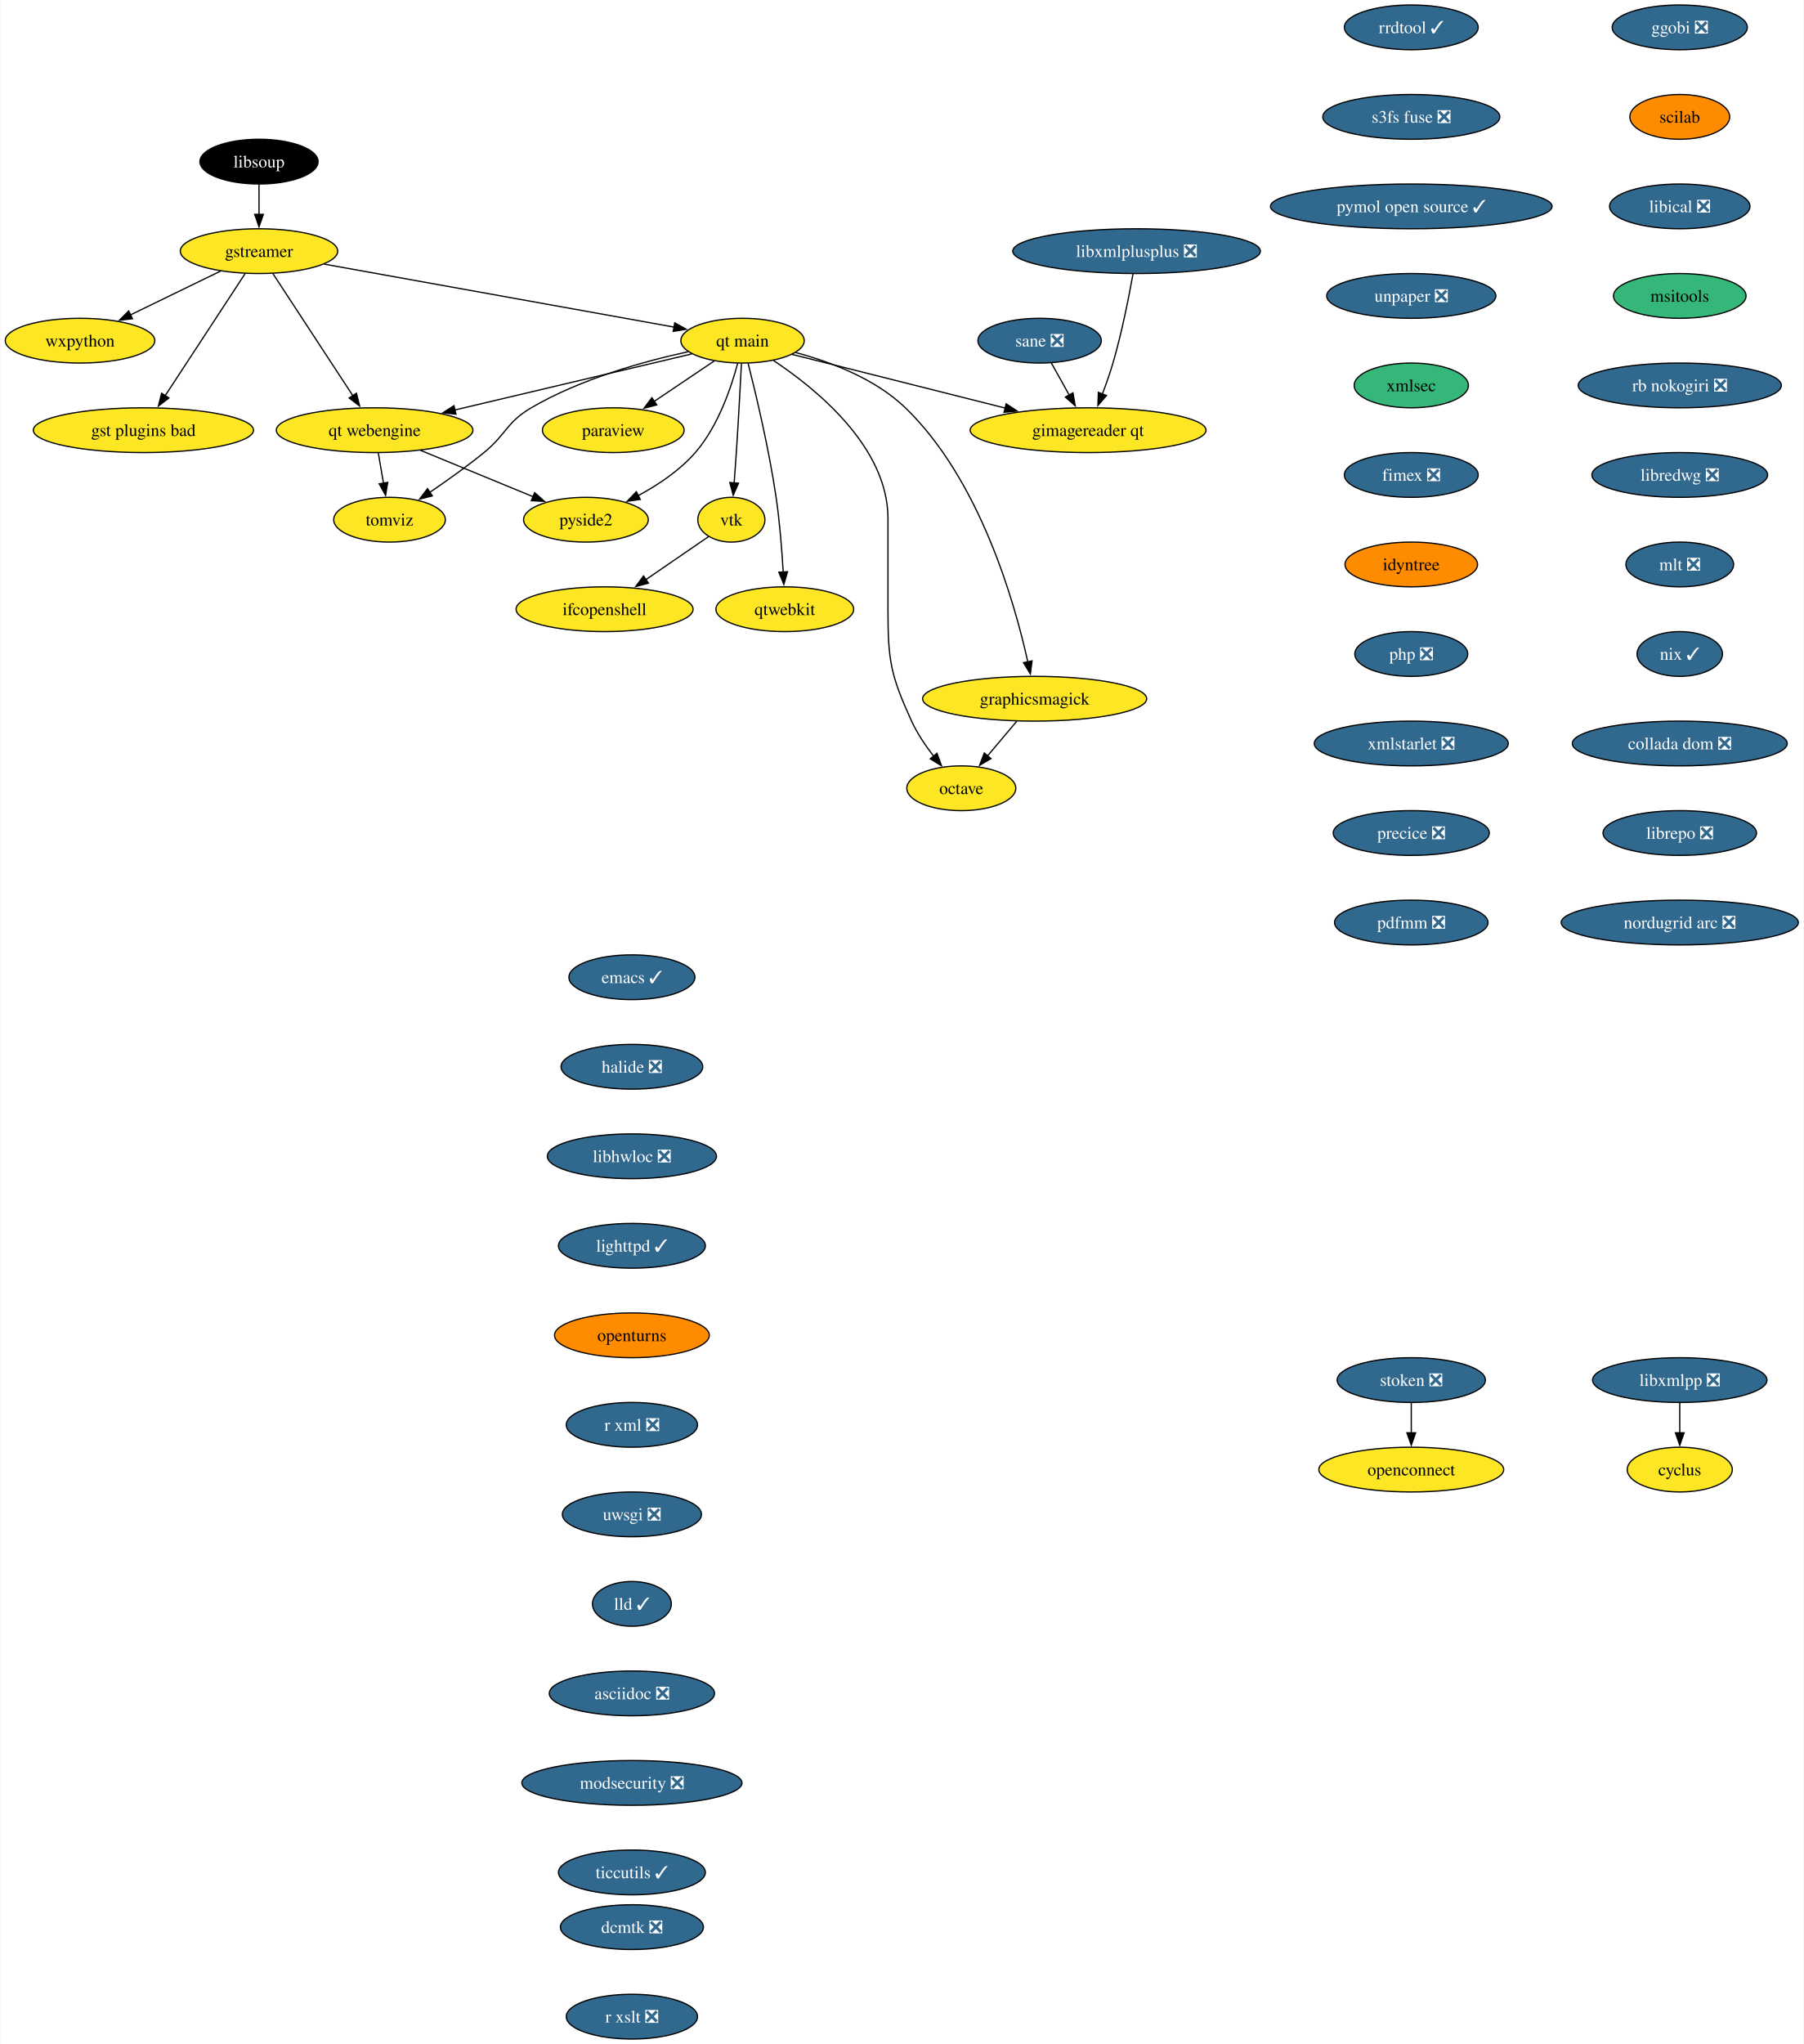
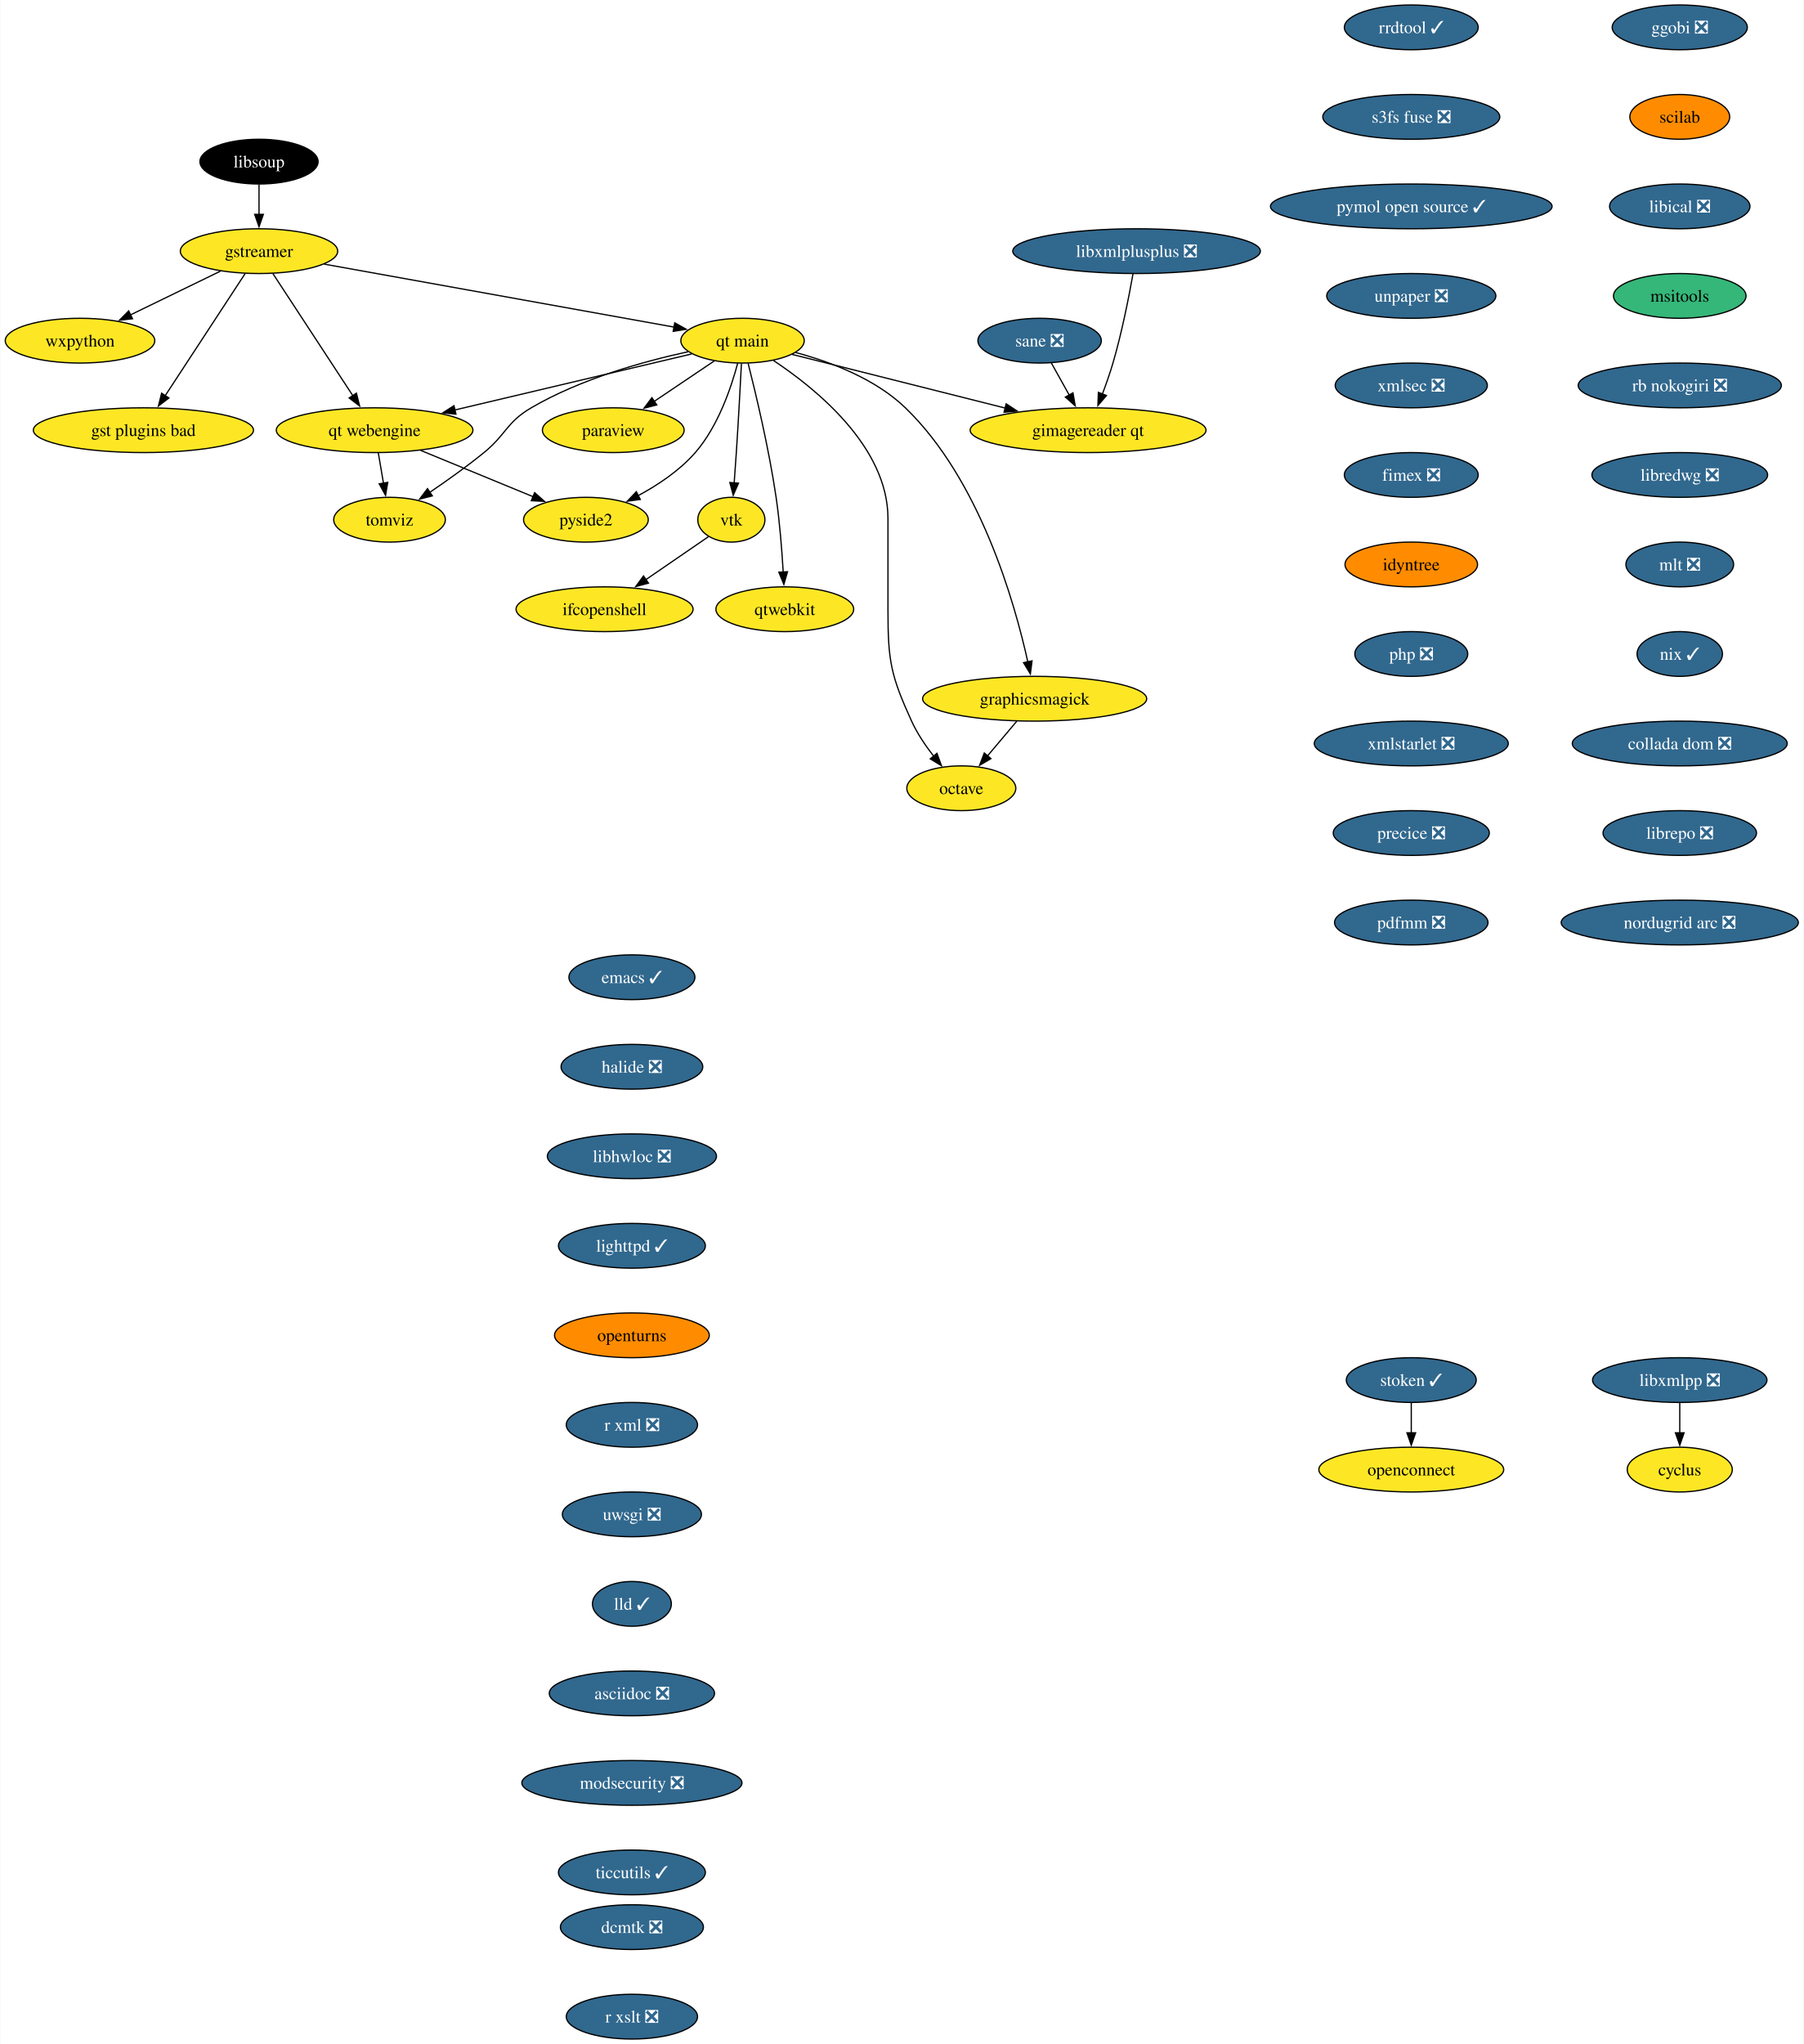
<svg xmlns="http://www.w3.org/2000/svg" xmlns:xlink="http://www.w3.org/1999/xlink" width="1451pt" height="1644pt" viewBox="0.00 0.00 1450.55 1644.00">
  <g id="graph0" class="graph" transform="scale(1 1) rotate(0) translate(4 1640)">
    <polygon fill="white" stroke="none" points="-4,4 -4,-1640 1446.55,-1640 1446.55,4 -4,4" />
    <g id="node1" class="node">
      <g id="a_node1">
        <a xlink:href="https://github.com/conda-forge/cyclus-feedstock" xlink:title="cyclus">
          <ellipse fill="#fde725" stroke="black" cx="1347.15" cy="-458" rx="42.26" ry="18" />
          <text text-anchor="middle" x="1347.15" y="-453.32" font-family="Times,serif" font-size="14.00">cyclus</text>
        </a>
      </g>
    </g>
    <g id="node2" class="node">
      <g id="a_node2">
        <a xlink:href="https://github.com/conda-forge/emacs-feedstock/pull/79" xlink:title="emacs ✓">
          <ellipse fill="#31688e" stroke="black" cx="504.15" cy="-854" rx="50.68" ry="18" />
          <text text-anchor="middle" x="504.15" y="-849.33" font-family="Times,serif" font-size="14.00" fill="white">emacs ✓</text>
        </a>
      </g>
    </g>
    <g id="node3" class="node">
      <g id="a_node3">
        <a xlink:href="https://github.com/conda-forge/halide-feedstock/pull/9" xlink:title="halide ❎">
          <ellipse fill="#31688e" stroke="black" cx="504.15" cy="-782" rx="57" ry="18" />
          <text text-anchor="middle" x="504.15" y="-777.33" font-family="Times,serif" font-size="14.00" fill="white">halide ❎</text>
        </a>
      </g>
    </g>
    <g id="node17" class="node">
      <g id="a_node17">
        <a xlink:href="https://github.com/conda-forge/libhwloc-feedstock/pull/71" xlink:title="libhwloc ❎">
          <ellipse fill="#31688e" stroke="black" cx="504.15" cy="-710" rx="68.04" ry="18" />
          <text text-anchor="middle" x="504.15" y="-705.33" font-family="Times,serif" font-size="14.00" fill="white">libhwloc ❎</text>
        </a>
      </g>
    </g>
    <g id="node4" class="node">
      <g id="a_node4">
        <a xlink:href="https://github.com/conda-forge/gstreamer-feedstock" xlink:title="gstreamer">
          <ellipse fill="#fde725" stroke="black" cx="204.15" cy="-1438" rx="63.31" ry="18" />
          <text text-anchor="middle" x="204.15" y="-1433.33" font-family="Times,serif" font-size="14.00">gstreamer</text>
        </a>
      </g>
    </g>
    <g id="node5" class="node">
      <g id="a_node5">
        <a xlink:href="https://github.com/conda-forge/wxpython-feedstock" xlink:title="wxpython">
          <ellipse fill="#fde725" stroke="black" cx="60.15" cy="-1366" rx="60.15" ry="18" />
          <text text-anchor="middle" x="60.15" y="-1361.33" font-family="Times,serif" font-size="14.00">wxpython</text>
        </a>
      </g>
    </g>
    <g id="edge2" class="edge">
      <path fill="none" stroke="black" d="M173.26,-1421.98C152.05,-1411.67 123.68,-1397.88 100.65,-1386.69" />
      <polygon fill="black" stroke="black" points="102.38,-1383.64 91.86,-1382.41 99.32,-1389.93 102.38,-1383.64" />
    </g>
    <g id="node6" class="node">
      <g id="a_node6">
        <a xlink:href="https://github.com/conda-forge/gst-plugins-bad-feedstock" xlink:title="gst plugins bad">
          <ellipse fill="#fde725" stroke="black" cx="111.15" cy="-1294" rx="88.56" ry="18" />
          <text text-anchor="middle" x="111.15" y="-1289.33" font-family="Times,serif" font-size="14.00">gst plugins bad</text>
        </a>
      </g>
    </g>
    <g id="edge3" class="edge">
      <path fill="none" stroke="black" d="M192.93,-1419.87C176.94,-1395.46 147.45,-1350.43 128.6,-1321.64" />
      <polygon fill="black" stroke="black" points="131.65,-1319.9 123.24,-1313.46 125.79,-1323.74 131.65,-1319.9" />
    </g>
    <g id="node7" class="node">
      <g id="a_node7">
        <a xlink:href="https://github.com/conda-forge/qt-main-feedstock" xlink:title="qt main">
          <ellipse fill="#fde725" stroke="black" cx="593.15" cy="-1366" rx="49.63" ry="18" />
          <text text-anchor="middle" x="593.15" y="-1361.33" font-family="Times,serif" font-size="14.00">qt main</text>
        </a>
      </g>
    </g>
    <g id="edge4" class="edge">
      <path fill="none" stroke="black" d="M256.61,-1427.56C330.19,-1414.32 463.39,-1390.35 538.26,-1376.88" />
      <polygon fill="black" stroke="black" points="538.6,-1380.37 547.82,-1375.16 537.36,-1373.48 538.6,-1380.37" />
    </g>
    <g id="node8" class="node">
      <g id="a_node8">
        <a xlink:href="https://github.com/conda-forge/qt-webengine-feedstock" xlink:title="qt webengine">
          <ellipse fill="#fde725" stroke="black" cx="297.15" cy="-1294" rx="79.09" ry="18" />
          <text text-anchor="middle" x="297.15" y="-1289.33" font-family="Times,serif" font-size="14.00">qt webengine</text>
        </a>
      </g>
    </g>
    <g id="edge5" class="edge">
      <path fill="none" stroke="black" d="M215.37,-1419.87C231.36,-1395.46 260.85,-1350.43 279.71,-1321.64" />
      <polygon fill="black" stroke="black" points="282.51,-1323.74 285.07,-1313.46 276.66,-1319.9 282.51,-1323.74" />
    </g>
    <g id="edge6" class="edge">
      <path fill="none" stroke="black" d="M552.31,-1355.34C502.99,-1343.68 419.46,-1323.92 361.47,-1310.21" />
      <polygon fill="black" stroke="black" points="362.6,-1306.88 352.06,-1307.99 360.99,-1313.69 362.6,-1306.88" />
    </g>
    <g id="node9" class="node">
      <g id="a_node9">
        <a xlink:href="https://github.com/conda-forge/octave-feedstock" xlink:title="octave">
          <ellipse fill="#fde725" stroke="black" cx="769.15" cy="-1006" rx="43.84" ry="18" />
          <text text-anchor="middle" x="769.15" y="-1001.33" font-family="Times,serif" font-size="14.00">octave</text>
        </a>
      </g>
    </g>
    <g id="edge7" class="edge">
      <path fill="none" stroke="black" d="M617.97,-1350.09C652.31,-1327.34 710.15,-1280.5 710.15,-1223 710.15,-1223 710.15,-1223 710.15,-1149 710.15,-1108.55 712.35,-1096.79 729.15,-1060 733.68,-1050.1 740.31,-1040.29 746.87,-1031.85" />
      <polygon fill="black" stroke="black" points="749.56,-1034.1 753.19,-1024.14 744.14,-1029.66 749.56,-1034.1" />
    </g>
    <g id="node10" class="node">
      <g id="a_node10">
        <a xlink:href="https://github.com/conda-forge/paraview-feedstock" xlink:title="paraview">
          <ellipse fill="#fde725" stroke="black" cx="489.15" cy="-1294" rx="57" ry="18" />
          <text text-anchor="middle" x="489.15" y="-1289.33" font-family="Times,serif" font-size="14.00">paraview</text>
        </a>
      </g>
    </g>
    <g id="edge8" class="edge">
      <path fill="none" stroke="black" d="M570.33,-1349.64C556.17,-1340.11 537.74,-1327.7 522.02,-1317.12" />
      <polygon fill="black" stroke="black" points="524.15,-1314.34 513.9,-1311.66 520.24,-1320.14 524.15,-1314.34" />
    </g>
    <g id="node11" class="node">
      <g id="a_node11">
        <a xlink:href="https://github.com/conda-forge/vtk-feedstock" xlink:title="vtk">
          <ellipse fill="#fde725" stroke="black" cx="584.15" cy="-1222" rx="27.01" ry="18" />
          <text text-anchor="middle" x="584.15" y="-1217.33" font-family="Times,serif" font-size="14.00">vtk</text>
        </a>
      </g>
    </g>
    <g id="edge9" class="edge">
      <path fill="none" stroke="black" d="M592.27,-1347.6C591.34,-1329.65 589.79,-1300.86 588.15,-1276 587.63,-1268.05 587,-1259.44 586.41,-1251.51" />
      <polygon fill="black" stroke="black" points="589.91,-1251.39 585.65,-1241.69 582.93,-1251.93 589.91,-1251.39" />
    </g>
    <g id="node12" class="node">
      <g id="a_node12">
        <a xlink:href="https://github.com/conda-forge/qtwebkit-feedstock" xlink:title="qtwebkit">
          <ellipse fill="#fde725" stroke="black" cx="627.15" cy="-1150" rx="55.42" ry="18" />
          <text text-anchor="middle" x="627.15" y="-1145.33" font-family="Times,serif" font-size="14.00">qtwebkit</text>
        </a>
      </g>
    </g>
    <g id="edge10" class="edge">
      <path fill="none" stroke="black" d="M597.65,-1347.74C603.73,-1323.75 614.45,-1278.88 620.15,-1240 623.08,-1220.04 624.84,-1197.36 625.86,-1179.9" />
      <polygon fill="black" stroke="black" points="629.35,-1180.16 626.39,-1169.98 622.36,-1179.78 629.35,-1180.16" />
    </g>
    <g id="node13" class="node">
      <g id="a_node13">
        <a xlink:href="https://github.com/conda-forge/pyside2-feedstock" xlink:title="pyside2">
          <ellipse fill="#fde725" stroke="black" cx="467.15" cy="-1222" rx="50.16" ry="18" />
          <text text-anchor="middle" x="467.15" y="-1217.33" font-family="Times,serif" font-size="14.00">pyside2</text>
        </a>
      </g>
    </g>
    <g id="edge11" class="edge">
      <path fill="none" stroke="black" d="M589.25,-1347.88C584.13,-1328.59 573.57,-1297.17 555.15,-1276 542.55,-1261.52 524.98,-1249.84 508.86,-1241.17" />
      <polygon fill="black" stroke="black" points="510.91,-1238.29 500.41,-1236.86 507.72,-1244.52 510.91,-1238.29" />
    </g>
    <g id="node14" class="node">
      <g id="a_node14">
        <a xlink:href="https://github.com/conda-forge/graphicsmagick-feedstock" xlink:title="graphicsmagick">
          <ellipse fill="#fde725" stroke="black" cx="828.15" cy="-1078" rx="90.14" ry="18" />
          <text text-anchor="middle" x="828.15" y="-1073.33" font-family="Times,serif" font-size="14.00">graphicsmagick</text>
        </a>
      </g>
    </g>
    <g id="edge12" class="edge">
      <path fill="none" stroke="black" d="M635.77,-1356.5C663.89,-1348.98 699.88,-1335.43 724.15,-1312 783.95,-1254.28 811.95,-1156.03 822.65,-1107.65" />
      <polygon fill="black" stroke="black" points="826.06,-1108.47 824.7,-1097.96 819.21,-1107.02 826.06,-1108.47" />
    </g>
    <g id="node15" class="node">
      <g id="a_node15">
        <a xlink:href="https://github.com/conda-forge/tomviz-feedstock" xlink:title="tomviz">
          <ellipse fill="#fde725" stroke="black" cx="309.15" cy="-1222" rx="44.9" ry="18" />
          <text text-anchor="middle" x="309.15" y="-1217.33" font-family="Times,serif" font-size="14.00">tomviz</text>
        </a>
      </g>
    </g>
    <g id="edge13" class="edge">
      <path fill="none" stroke="black" d="M549.35,-1357.1C513.62,-1349.34 462.76,-1335.22 423.15,-1312 403.08,-1300.23 403.19,-1290.69 385.15,-1276 371.4,-1264.8 355.4,-1253.42 341.64,-1244.09" />
      <polygon fill="black" stroke="black" points="343.59,-1241.18 333.33,-1238.53 339.7,-1247 343.59,-1241.18" />
    </g>
    <g id="node16" class="node">
      <g id="a_node16">
        <a xlink:href="https://github.com/conda-forge/gimagereader-qt-feedstock" xlink:title="gimagereader qt">
          <ellipse fill="#fde725" stroke="black" cx="871.15" cy="-1294" rx="94.88" ry="18" />
          <text text-anchor="middle" x="871.15" y="-1289.33" font-family="Times,serif" font-size="14.00">gimagereader qt</text>
        </a>
      </g>
    </g>
    <g id="edge14" class="edge">
      <path fill="none" stroke="black" d="M632.98,-1354.97C677.7,-1343.71 750.98,-1325.26 804.46,-1311.79" />
      <polygon fill="black" stroke="black" points="805.24,-1315.2 814.09,-1309.37 803.54,-1308.42 805.24,-1315.2" />
    </g>
    <g id="edge15" class="edge">
      <path fill="none" stroke="black" d="M334.04,-1277.81C360.68,-1266.84 396.72,-1252 424.58,-1240.53" />
      <polygon fill="black" stroke="black" points="425.89,-1243.78 433.8,-1236.73 423.22,-1237.3 425.89,-1243.78" />
    </g>
    <g id="edge16" class="edge">
      <path fill="none" stroke="black" d="M300.12,-1275.7C301.38,-1268.32 302.89,-1259.52 304.31,-1251.25" />
      <polygon fill="black" stroke="black" points="307.72,-1252.04 305.96,-1241.6 300.83,-1250.86 307.72,-1252.04" />
    </g>
    <g id="node24" class="node">
      <g id="a_node24">
        <a xlink:href="https://github.com/conda-forge/ifcopenshell-feedstock" xlink:title="ifcopenshell">
          <ellipse fill="#fde725" stroke="black" cx="482.15" cy="-1150" rx="71.2" ry="18" />
          <text text-anchor="middle" x="482.15" y="-1145.33" font-family="Times,serif" font-size="14.00">ifcopenshell</text>
        </a>
      </g>
    </g>
    <g id="edge24" class="edge">
      <path fill="none" stroke="black" d="M565.92,-1208.49C551.93,-1198.89 532.24,-1185.37 515.47,-1173.86" />
      <polygon fill="black" stroke="black" points="517.46,-1170.99 507.24,-1168.22 513.5,-1176.76 517.46,-1170.99" />
    </g>
    <g id="edge28" class="edge">
      <path fill="none" stroke="black" d="M813.87,-1060.05C806.74,-1051.59 797.97,-1041.19 790.09,-1031.84" />
      <polygon fill="black" stroke="black" points="792.99,-1029.85 783.87,-1024.46 787.64,-1034.37 792.99,-1029.85" />
    </g>
    <g id="node18" class="node">
      <g id="a_node18">
        <a xlink:href="https://github.com/conda-forge/lighttpd-feedstock/pull/32" xlink:title="lighttpd ✓">
          <ellipse fill="#31688e" stroke="black" cx="504.15" cy="-638" rx="59.1" ry="18" />
          <text text-anchor="middle" x="504.15" y="-633.33" font-family="Times,serif" font-size="14.00" fill="white">lighttpd ✓</text>
        </a>
      </g>
    </g>
    <g id="node20" class="node">
      <g id="a_node20">
        <a xlink:href="https://github.com/conda-forge/openturns-feedstock" xlink:title="openturns">
          <ellipse fill="#ff8c00" stroke="black" cx="504.15" cy="-566" rx="62.26" ry="18" />
          <text text-anchor="middle" x="504.15" y="-561.33" font-family="Times,serif" font-size="14.00">openturns</text>
        </a>
      </g>
    </g>
    <g id="node19" class="node">
      <g id="a_node19">
        <a xlink:href="https://github.com/conda-forge/libxmlpp-feedstock/pull/24" xlink:title="libxmlpp ❎">
          <ellipse fill="#31688e" stroke="black" cx="1347.15" cy="-530" rx="70.15" ry="18" />
          <text text-anchor="middle" x="1347.15" y="-525.33" font-family="Times,serif" font-size="14.00" fill="white">libxmlpp ❎</text>
        </a>
      </g>
    </g>
    <g id="edge19" class="edge">
      <path fill="none" stroke="black" d="M1347.15,-511.7C1347.15,-504.41 1347.15,-495.73 1347.15,-487.54" />
      <polygon fill="black" stroke="black" points="1350.65,-487.62 1347.15,-477.62 1343.65,-487.62 1350.65,-487.62" />
    </g>
    <g id="node21" class="node">
      <g id="a_node21">
        <a xlink:href="https://github.com/conda-forge/r-xml-feedstock/pull/42" xlink:title="r xml ❎">
          <ellipse fill="#31688e" stroke="black" cx="504.15" cy="-494" rx="52.79" ry="18" />
          <text text-anchor="middle" x="504.15" y="-489.32" font-family="Times,serif" font-size="14.00" fill="white">r xml ❎</text>
        </a>
      </g>
    </g>
    <g id="node22" class="node">
      <g id="a_node22">
        <a xlink:href="https://github.com/conda-forge/uwsgi-feedstock/pull/74" xlink:title="uwsgi ❎">
          <ellipse fill="#31688e" stroke="black" cx="504.15" cy="-422" rx="55.94" ry="18" />
          <text text-anchor="middle" x="504.15" y="-417.32" font-family="Times,serif" font-size="14.00" fill="white">uwsgi ❎</text>
        </a>
      </g>
    </g>
    <g id="node23" class="node">
      <g id="a_node23">
        <a xlink:href="https://github.com/conda-forge/lld-feedstock/pull/83" xlink:title="lld ✓">
          <ellipse fill="#31688e" stroke="black" cx="504.15" cy="-350" rx="31.74" ry="18" />
          <text text-anchor="middle" x="504.15" y="-345.32" font-family="Times,serif" font-size="14.00" fill="white">lld ✓</text>
        </a>
      </g>
    </g>
    <g id="node25" class="node">
      <g id="a_node25">
        <a xlink:href="https://github.com/conda-forge/asciidoc-feedstock/pull/22" xlink:title="asciidoc ❎">
          <ellipse fill="#31688e" stroke="black" cx="504.15" cy="-278" rx="66.47" ry="18" />
          <text text-anchor="middle" x="504.15" y="-273.32" font-family="Times,serif" font-size="14.00" fill="white">asciidoc ❎</text>
        </a>
      </g>
    </g>
    <g id="node26" class="node">
      <g id="a_node26">
        <a xlink:href="https://github.com/conda-forge/modsecurity-feedstock/pull/13" xlink:title="modsecurity ❎">
          <ellipse fill="#31688e" stroke="black" cx="504.15" cy="-206" rx="88.56" ry="18" />
          <text text-anchor="middle" x="504.15" y="-201.33" font-family="Times,serif" font-size="14.00" fill="white">modsecurity ❎</text>
        </a>
      </g>
    </g>
    <g id="node27" class="node">
      <g id="a_node27">
        <a xlink:href="https://github.com/conda-forge/ticcutils-feedstock/pull/33" xlink:title="ticcutils ✓">
          <ellipse fill="#31688e" stroke="black" cx="504.15" cy="-134" rx="59.1" ry="18" />
          <text text-anchor="middle" x="504.15" y="-129.32" font-family="Times,serif" font-size="14.00" fill="white">ticcutils ✓</text>
        </a>
      </g>
    </g>
    <g id="node28" class="node">
      <g id="a_node28">
        <a xlink:href="https://github.com/conda-forge/ggobi-feedstock/pull/4" xlink:title="ggobi ❎">
          <ellipse fill="#31688e" stroke="black" cx="1347.15" cy="-1618" rx="54.36" ry="18" />
          <text text-anchor="middle" x="1347.15" y="-1613.33" font-family="Times,serif" font-size="14.00" fill="white">ggobi ❎</text>
        </a>
      </g>
    </g>
    <g id="node29" class="node">
      <g id="a_node29">
        <a xlink:href="https://github.com/conda-forge/scilab-feedstock" xlink:title="scilab">
          <ellipse fill="#ff8c00" stroke="black" cx="1347.15" cy="-1546" rx="40.16" ry="18" />
          <text text-anchor="middle" x="1347.15" y="-1541.33" font-family="Times,serif" font-size="14.00">scilab</text>
        </a>
      </g>
    </g>
    <g id="node30" class="node">
      <g id="a_node30">
        <a xlink:href="https://github.com/conda-forge/libical-feedstock/pull/26" xlink:title="libical ❎">
          <ellipse fill="#31688e" stroke="black" cx="1347.15" cy="-1474" rx="56.47" ry="18" />
          <text text-anchor="middle" x="1347.15" y="-1469.33" font-family="Times,serif" font-size="14.00" fill="white">libical ❎</text>
        </a>
      </g>
    </g>
    <g id="node31" class="node">
      <g id="a_node31">
        <a xlink:href="https://github.com/conda-forge/msitools-feedstock" xlink:title="msitools">
          <ellipse fill="#35b779" stroke="black" cx="1347.15" cy="-1402" rx="53.31" ry="18" />
          <text text-anchor="middle" x="1347.15" y="-1397.33" font-family="Times,serif" font-size="14.00">msitools</text>
        </a>
      </g>
    </g>
    <g id="node32" class="node">
      <g id="a_node32">
        <a xlink:href="https://github.com/conda-forge/rb-nokogiri-feedstock/pull/15" xlink:title="rb nokogiri ❎">
          <ellipse fill="#31688e" stroke="black" cx="1347.15" cy="-1330" rx="81.72" ry="18" />
          <text text-anchor="middle" x="1347.15" y="-1325.33" font-family="Times,serif" font-size="14.00" fill="white">rb nokogiri ❎</text>
        </a>
      </g>
    </g>
    <g id="node33" class="node">
      <g id="a_node33">
        <a xlink:href="https://github.com/conda-forge/libredwg-feedstock/pull/86" xlink:title="libredwg ❎">
          <ellipse fill="#31688e" stroke="black" cx="1347.15" cy="-1258" rx="70.68" ry="18" />
          <text text-anchor="middle" x="1347.15" y="-1253.33" font-family="Times,serif" font-size="14.00" fill="white">libredwg ❎</text>
        </a>
      </g>
    </g>
    <g id="node34" class="node">
      <g id="a_node34">
        <a xlink:href="https://github.com/conda-forge/mlt-feedstock/pull/26" xlink:title="mlt ❎">
          <ellipse fill="#31688e" stroke="black" cx="1347.15" cy="-1186" rx="43.32" ry="18" />
          <text text-anchor="middle" x="1347.15" y="-1181.33" font-family="Times,serif" font-size="14.00" fill="white">mlt ❎</text>
        </a>
      </g>
    </g>
    <g id="node35" class="node">
      <g id="a_node35">
        <a xlink:href="https://github.com/conda-forge/nix-feedstock/pull/24" xlink:title="nix ✓">
          <ellipse fill="#31688e" stroke="black" cx="1347.15" cy="-1114" rx="34.37" ry="18" />
          <text text-anchor="middle" x="1347.15" y="-1109.33" font-family="Times,serif" font-size="14.00" fill="white">nix ✓</text>
        </a>
      </g>
    </g>
    <g id="node36" class="node">
      <g id="a_node36">
        <a xlink:href="https://github.com/conda-forge/collada-dom-feedstock/pull/9" xlink:title="collada dom ❎">
          <ellipse fill="#31688e" stroke="black" cx="1347.15" cy="-1042" rx="86.46" ry="18" />
          <text text-anchor="middle" x="1347.15" y="-1037.33" font-family="Times,serif" font-size="14.00" fill="white">collada dom ❎</text>
        </a>
      </g>
    </g>
    <g id="node37" class="node">
      <g id="a_node37">
        <a xlink:href="https://github.com/conda-forge/librepo-feedstock/pull/33" xlink:title="librepo ❎">
          <ellipse fill="#31688e" stroke="black" cx="1347.15" cy="-970" rx="61.73" ry="18" />
          <text text-anchor="middle" x="1347.15" y="-965.33" font-family="Times,serif" font-size="14.00" fill="white">librepo ❎</text>
        </a>
      </g>
    </g>
    <g id="node38" class="node">
      <g id="a_node38">
        <a xlink:href="https://github.com/conda-forge/nordugrid-arc-feedstock/pull/51" xlink:title="nordugrid arc ❎">
          <ellipse fill="#31688e" stroke="black" cx="1347.15" cy="-898" rx="95.4" ry="18" />
          <text text-anchor="middle" x="1347.15" y="-893.33" font-family="Times,serif" font-size="14.00" fill="white">nordugrid arc ❎</text>
        </a>
      </g>
    </g>
    <g id="node39" class="node">
      <g id="a_node39">
        <a xlink:href="https://github.com/conda-forge/openconnect-feedstock" xlink:title="openconnect">
          <ellipse fill="#fde725" stroke="black" cx="1131.15" cy="-458" rx="74.36" ry="18" />
          <text text-anchor="middle" x="1131.15" y="-453.32" font-family="Times,serif" font-size="14.00">openconnect</text>
        </a>
      </g>
    </g>
    <g id="node40" class="node">
      <g id="a_node40">
-         <a xlink:href="https://github.com/conda-forge/stoken-feedstock/pull/14" xlink:title="stoken ❎">
-           <ellipse fill="#31688e" stroke="black" cx="1131.15" cy="-530" rx="59.63" ry="18" />
-           <text text-anchor="middle" x="1131.15" y="-525.33" font-family="Times,serif" font-size="14.00" fill="white">stoken ❎</text>
+         <a xlink:href="https://github.com/conda-forge/stoken-feedstock/pull/14" xlink:title="stoken ✓">
+           <ellipse fill="#31688e" stroke="black" cx="1131.15" cy="-530" rx="52.26" ry="18" />
+           <text text-anchor="middle" x="1131.15" y="-525.33" font-family="Times,serif" font-size="14.00" fill="white">stoken ✓</text>
        </a>
      </g>
    </g>
    <g id="edge39" class="edge">
      <path fill="none" stroke="black" d="M1131.15,-511.7C1131.15,-504.41 1131.15,-495.73 1131.15,-487.54" />
      <polygon fill="black" stroke="black" points="1134.65,-487.62 1131.15,-477.62 1127.65,-487.62 1134.65,-487.62" />
    </g>
    <g id="node41" class="node">
      <g id="a_node41">
        <a xlink:href="https://github.com/conda-forge/libsoup-feedstock" xlink:title="libsoup">
          <ellipse fill="#000000" stroke="black" cx="204.15" cy="-1510" rx="47.53" ry="18" />
          <text text-anchor="middle" x="204.15" y="-1505.33" font-family="Times,serif" font-size="14.00" fill="white">libsoup</text>
        </a>
      </g>
    </g>
    <g id="edge40" class="edge">
      <path fill="none" stroke="black" d="M204.15,-1491.7C204.15,-1484.41 204.15,-1475.73 204.15,-1467.54" />
      <polygon fill="black" stroke="black" points="207.65,-1467.62 204.15,-1457.62 200.65,-1467.62 207.65,-1467.62" />
    </g>
    <g id="node42" class="node">
      <g id="a_node42">
        <a xlink:href="https://github.com/conda-forge/rrdtool-feedstock/pull/12" xlink:title="rrdtool ✓">
          <ellipse fill="#31688e" stroke="black" cx="1131.15" cy="-1618" rx="53.84" ry="18" />
          <text text-anchor="middle" x="1131.15" y="-1613.33" font-family="Times,serif" font-size="14.00" fill="white">rrdtool ✓</text>
        </a>
      </g>
    </g>
    <g id="node43" class="node">
      <g id="a_node43">
        <a xlink:href="https://github.com/conda-forge/s3fs-fuse-feedstock/pull/14" xlink:title="s3fs fuse ❎">
          <ellipse fill="#31688e" stroke="black" cx="1131.15" cy="-1546" rx="71.2" ry="18" />
          <text text-anchor="middle" x="1131.15" y="-1541.33" font-family="Times,serif" font-size="14.00" fill="white">s3fs fuse ❎</text>
        </a>
      </g>
    </g>
    <g id="node44" class="node">
      <g id="a_node44">
        <a xlink:href="https://github.com/conda-forge/pymol-open-source-feedstock/pull/23" xlink:title="pymol open source ✓">
          <ellipse fill="#31688e" stroke="black" cx="1131.15" cy="-1474" rx="113.29" ry="18" />
          <text text-anchor="middle" x="1131.15" y="-1469.33" font-family="Times,serif" font-size="14.00" fill="white">pymol open source ✓</text>
        </a>
      </g>
    </g>
    <g id="node45" class="node">
      <g id="a_node45">
        <a xlink:href="https://github.com/conda-forge/unpaper-feedstock/pull/7" xlink:title="unpaper ❎">
          <ellipse fill="#31688e" stroke="black" cx="1131.15" cy="-1402" rx="68.04" ry="18" />
          <text text-anchor="middle" x="1131.15" y="-1397.33" font-family="Times,serif" font-size="14.00" fill="white">unpaper ❎</text>
        </a>
      </g>
    </g>
    <g id="node46" class="node">
      <g id="a_node46">
-         <a xlink:href="https://github.com/conda-forge/xmlsec-feedstock" xlink:title="xmlsec">
-           <ellipse fill="#35b779" stroke="black" cx="1131.15" cy="-1330" rx="45.95" ry="18" />
-           <text text-anchor="middle" x="1131.15" y="-1325.33" font-family="Times,serif" font-size="14.00">xmlsec</text>
+         <a xlink:href="https://github.com/conda-forge/xmlsec-feedstock/pull/18" xlink:title="xmlsec ❎">
+           <ellipse fill="#31688e" stroke="black" cx="1131.15" cy="-1330" rx="61.2" ry="18" />
+           <text text-anchor="middle" x="1131.15" y="-1325.33" font-family="Times,serif" font-size="14.00" fill="white">xmlsec ❎</text>
        </a>
      </g>
    </g>
    <g id="node47" class="node">
      <g id="a_node47">
        <a xlink:href="https://github.com/conda-forge/fimex-feedstock/pull/72" xlink:title="fimex ❎">
          <ellipse fill="#31688e" stroke="black" cx="1131.15" cy="-1258" rx="53.84" ry="18" />
          <text text-anchor="middle" x="1131.15" y="-1253.33" font-family="Times,serif" font-size="14.00" fill="white">fimex ❎</text>
        </a>
      </g>
    </g>
    <g id="node48" class="node">
      <g id="a_node48">
        <a xlink:href="https://github.com/conda-forge/idyntree-feedstock" xlink:title="idyntree">
          <ellipse fill="#ff8c00" stroke="black" cx="1131.15" cy="-1186" rx="53.31" ry="18" />
          <text text-anchor="middle" x="1131.15" y="-1181.33" font-family="Times,serif" font-size="14.00">idyntree</text>
        </a>
      </g>
    </g>
    <g id="node49" class="node">
      <g id="a_node49">
        <a xlink:href="https://github.com/conda-forge/php-feedstock/pull/88" xlink:title="php ❎">
          <ellipse fill="#31688e" stroke="black" cx="1131.15" cy="-1114" rx="45.42" ry="18" />
          <text text-anchor="middle" x="1131.15" y="-1109.33" font-family="Times,serif" font-size="14.00" fill="white">php ❎</text>
        </a>
      </g>
    </g>
    <g id="node50" class="node">
      <g id="a_node50">
        <a xlink:href="https://github.com/conda-forge/xmlstarlet-feedstock/pull/2" xlink:title="xmlstarlet ❎">
          <ellipse fill="#31688e" stroke="black" cx="1131.15" cy="-1042" rx="78.04" ry="18" />
          <text text-anchor="middle" x="1131.15" y="-1037.33" font-family="Times,serif" font-size="14.00" fill="white">xmlstarlet ❎</text>
        </a>
      </g>
    </g>
    <g id="node52" class="node">
      <g id="a_node52">
        <a xlink:href="https://github.com/conda-forge/precice-feedstock/pull/24" xlink:title="precice ❎">
          <ellipse fill="#31688e" stroke="black" cx="1131.15" cy="-970" rx="62.78" ry="18" />
          <text text-anchor="middle" x="1131.15" y="-965.33" font-family="Times,serif" font-size="14.00" fill="white">precice ❎</text>
        </a>
      </g>
    </g>
    <g id="node51" class="node">
      <g id="a_node51">
        <a xlink:href="https://github.com/conda-forge/sane-feedstock/pull/20" xlink:title="sane ❎">
          <ellipse fill="#31688e" stroke="black" cx="832.15" cy="-1366" rx="49.63" ry="18" />
          <text text-anchor="middle" x="832.15" y="-1361.33" font-family="Times,serif" font-size="14.00" fill="white">sane ❎</text>
        </a>
      </g>
    </g>
    <g id="edge49" class="edge">
      <path fill="none" stroke="black" d="M841.59,-1348.05C845.94,-1340.26 851.19,-1330.82 856.07,-1322.08" />
      <polygon fill="black" stroke="black" points="858.98,-1324.04 860.79,-1313.6 852.87,-1320.63 858.98,-1324.04" />
    </g>
    <g id="node54" class="node">
      <g id="a_node54">
        <a xlink:href="https://github.com/conda-forge/pdfmm-feedstock/pull/7" xlink:title="pdfmm ❎">
          <ellipse fill="#31688e" stroke="black" cx="1131.15" cy="-898" rx="61.73" ry="18" />
          <text text-anchor="middle" x="1131.15" y="-893.33" font-family="Times,serif" font-size="14.00" fill="white">pdfmm ❎</text>
        </a>
      </g>
    </g>
    <g id="node53" class="node">
      <g id="a_node53">
        <a xlink:href="https://github.com/conda-forge/libxmlplusplus-feedstock/pull/5" xlink:title="libxmlplusplus ❎">
          <ellipse fill="#31688e" stroke="black" cx="910.15" cy="-1438" rx="99.61" ry="18" />
          <text text-anchor="middle" x="910.15" y="-1433.33" font-family="Times,serif" font-size="14.00" fill="white">libxmlplusplus ❎</text>
        </a>
      </g>
    </g>
    <g id="edge51" class="edge">
      <path fill="none" stroke="black" d="M907.27,-1419.75C904.06,-1401.68 898.36,-1372.56 891.15,-1348 888.74,-1339.79 885.66,-1331.04 882.64,-1323.06" />
      <polygon fill="black" stroke="black" points="885.94,-1321.89 879.04,-1313.85 879.42,-1324.44 885.94,-1321.89" />
    </g>
    <g id="node55" class="node">
      <g id="a_node55">
        <a xlink:href="https://github.com/conda-forge/dcmtk-feedstock/pull/7" xlink:title="dcmtk ❎">
          <ellipse fill="#31688e" stroke="black" cx="504.15" cy="-90" rx="57.52" ry="18" />
          <text text-anchor="middle" x="504.15" y="-85.33" font-family="Times,serif" font-size="14.00" fill="white">dcmtk ❎</text>
        </a>
      </g>
    </g>
    <g id="node56" class="node">
      <g id="a_node56">
        <a xlink:href="https://github.com/conda-forge/r-xslt-feedstock/pull/3" xlink:title="r xslt ❎">
          <ellipse fill="#31688e" stroke="black" cx="504.15" cy="-18" rx="52.79" ry="18" />
          <text text-anchor="middle" x="504.15" y="-13.32" font-family="Times,serif" font-size="14.00" fill="white">r xslt ❎</text>
        </a>
      </g>
    </g>
  </g>
</svg>
